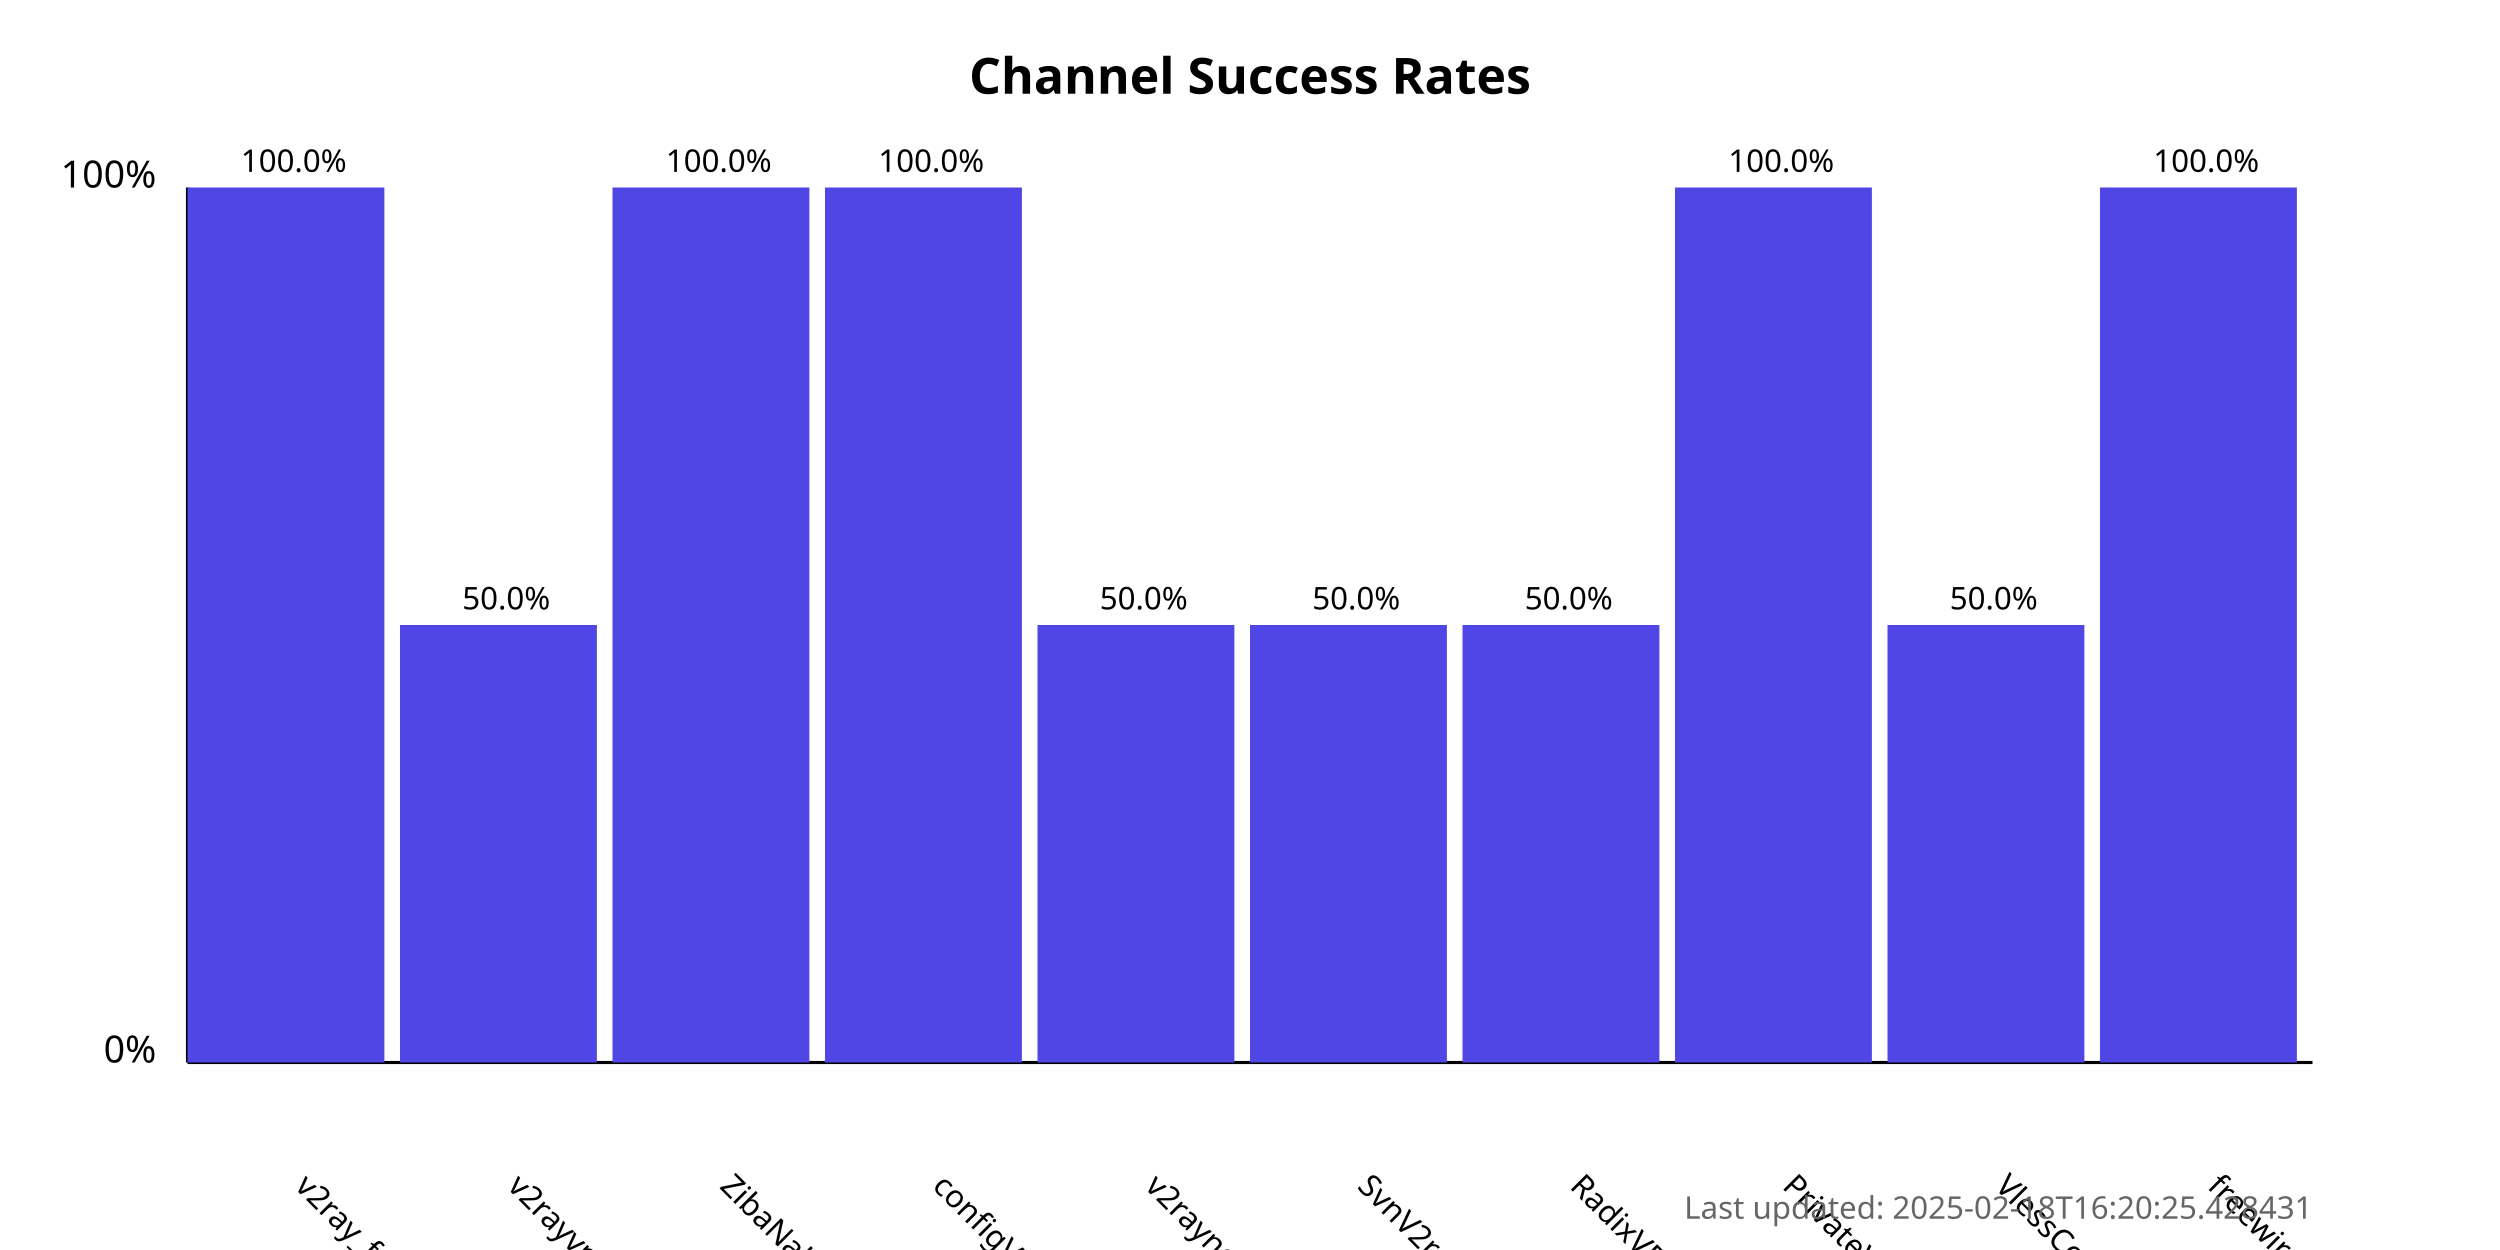
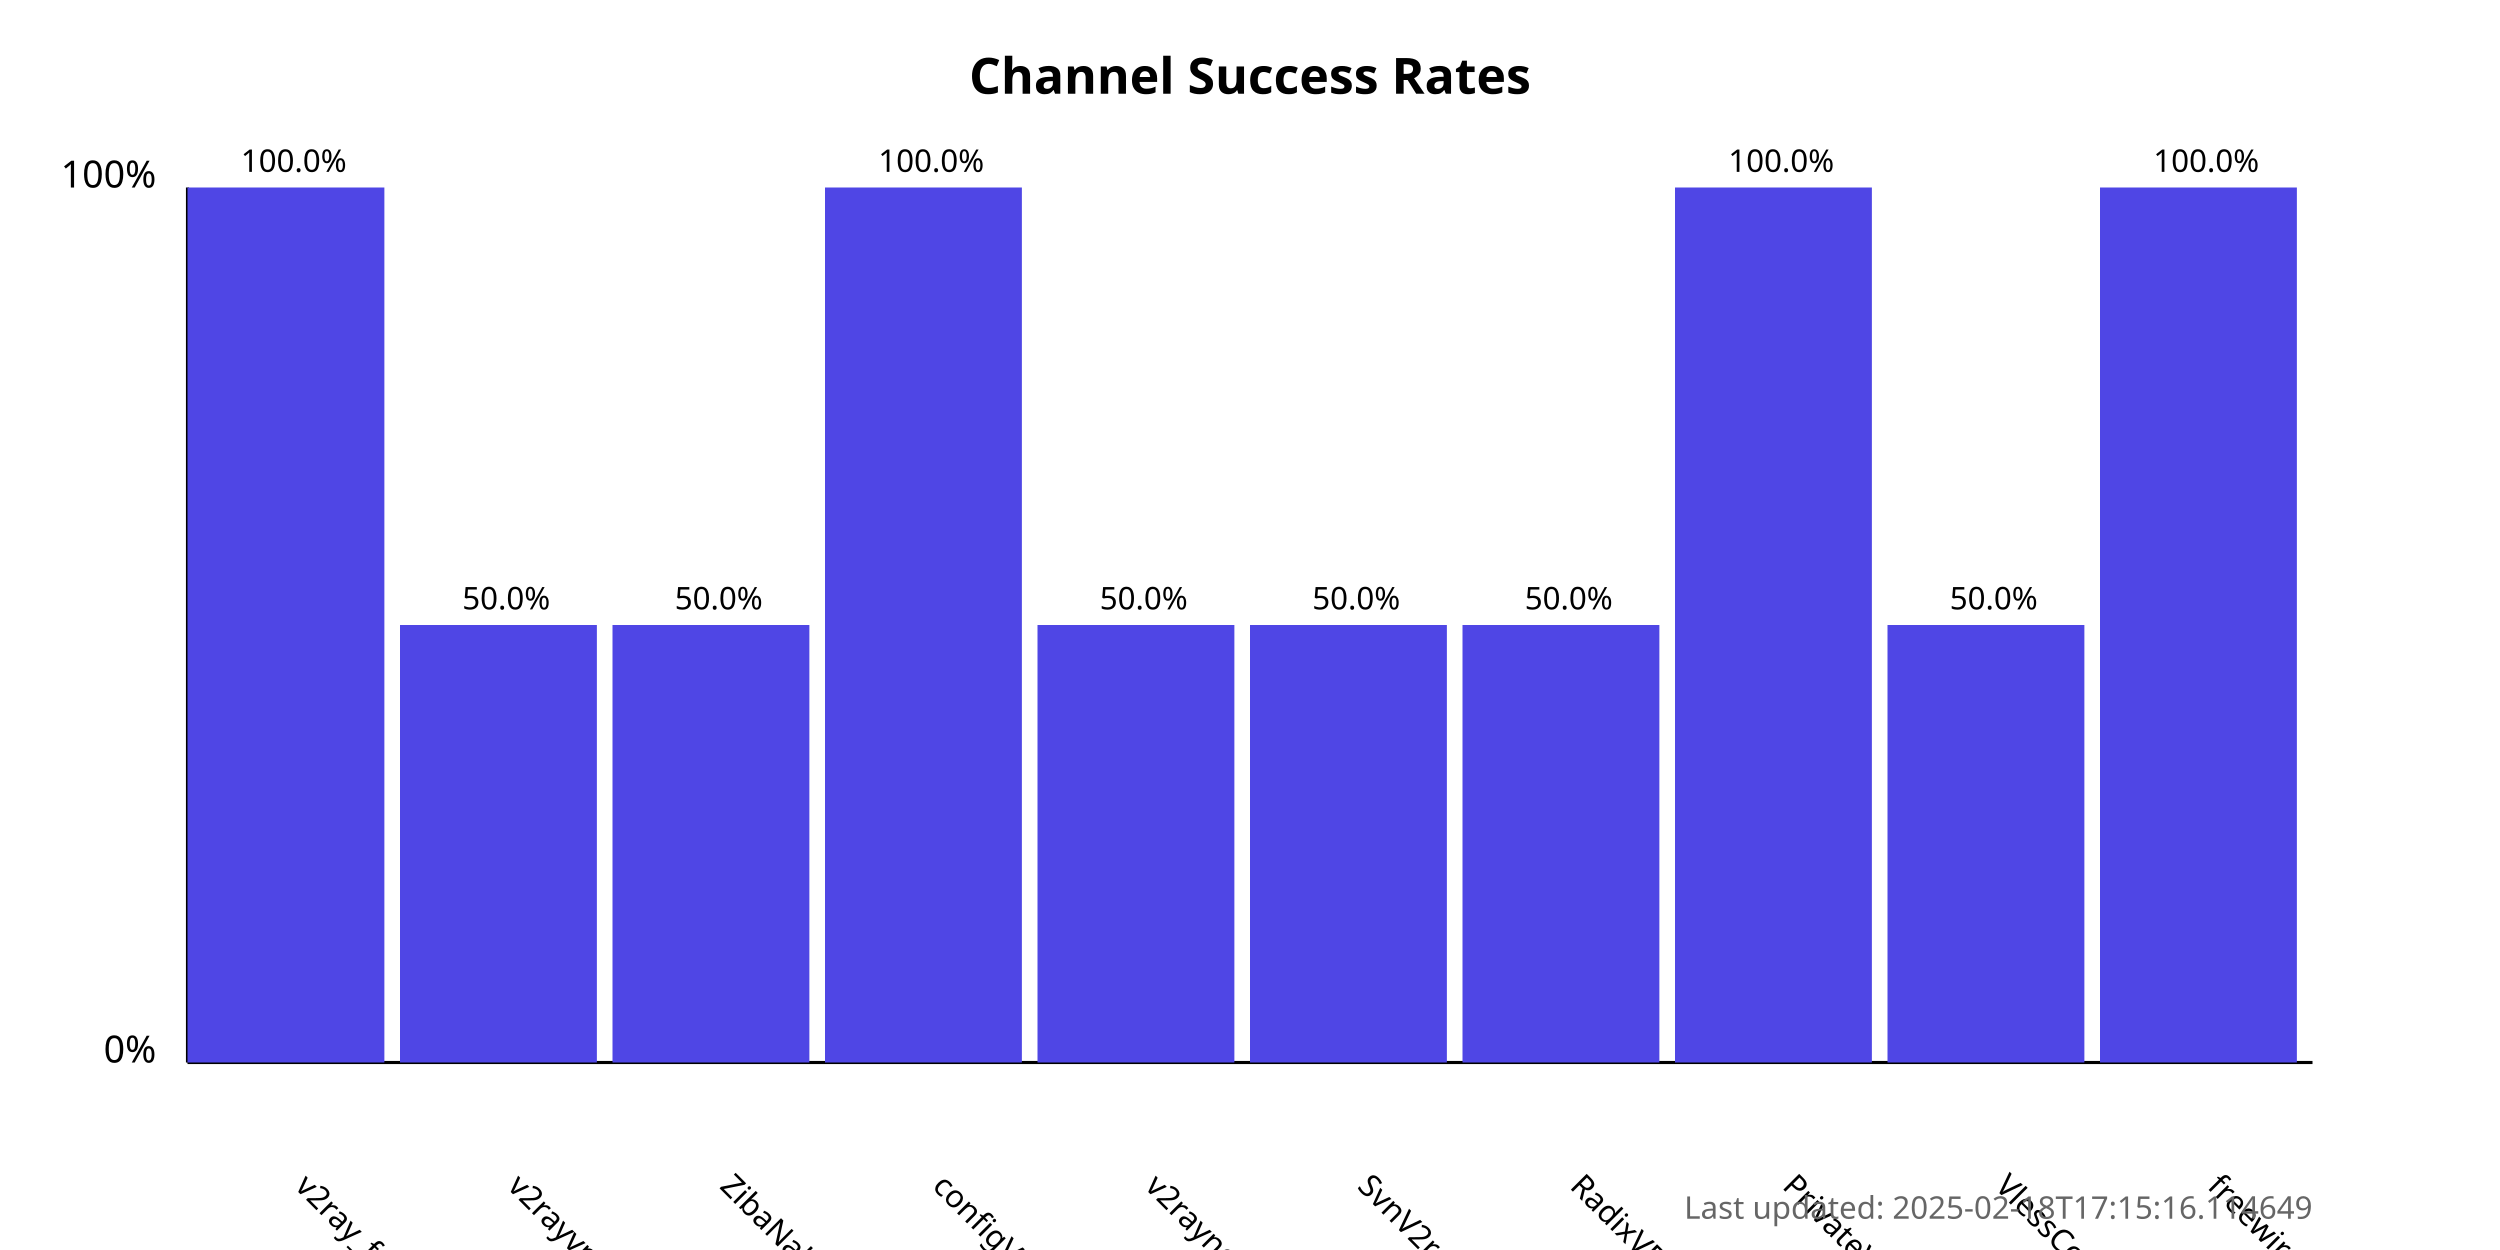
<svg xmlns="http://www.w3.org/2000/svg" width="800" height="400">
  <style>
            .chart-title { font: bold 16px sans-serif; }
            .axis-label { font: 12px sans-serif; }
            .tick-label { font: 10px sans-serif; }
            .bar { fill: #4f46e5; }
            .bar:hover { fill: #6366f1; }
            .timestamp { font: 10px sans-serif; fill: #666; }
        </style>
  <text x="400.0" y="30" text-anchor="middle" class="chart-title">
            Channel Success Rates
        </text>
  <line x1="60" y1="340" x2="60" y2="60" stroke="black" stroke-width="1" />
  <line x1="60" y1="340" x2="740" y2="340" stroke="black" stroke-width="1" />
  <text x="50" y="340" text-anchor="end" class="axis-label">0%</text>
  <text x="50" y="60" text-anchor="end" class="axis-label">100%</text>
  <g>
    <rect x="60" y="60.0" width="63.0" height="280.0" class="bar" />
    <text x="94.0" y="380" transform="rotate(45, 94.0, 380)" text-anchor="start" class="tick-label">
                v2ray_free_conf
            </text>
    <text x="94.0" y="55.0" text-anchor="middle" class="tick-label">
                100.0%
            </text>
  </g>
  <g>
    <rect x="128.0" y="200.0" width="63.0" height="140.0" class="bar" />
    <text x="162.0" y="380" transform="rotate(45, 162.0, 380)" text-anchor="start" class="tick-label">
                v2rayvpno
            </text>
    <text x="162.0" y="195.0" text-anchor="middle" class="tick-label">
                50.0%
            </text>
  </g>
  <g>
-     <rect x="196.0" y="60.0" width="63.0" height="280.0" class="bar" />
+     <rect x="196.0" y="200.0" width="63.0" height="140.0" class="bar" />
    <text x="230.0" y="380" transform="rotate(45, 230.0, 380)" text-anchor="start" class="tick-label">
                ZibaNabz
            </text>
-     <text x="230.0" y="55.0" text-anchor="middle" class="tick-label">
-                 100.0%
+     <text x="230.0" y="195.0" text-anchor="middle" class="tick-label">
+                 50.0%
            </text>
  </g>
  <g>
    <rect x="264.0" y="60.0" width="63.0" height="280.0" class="bar" />
    <text x="298.0" y="380" transform="rotate(45, 298.0, 380)" text-anchor="start" class="tick-label">
                configV2rayForFree
            </text>
    <text x="298.0" y="55.0" text-anchor="middle" class="tick-label">
                100.0%
            </text>
  </g>
  <g>
    <rect x="332.0" y="200.0" width="63.0" height="140.0" class="bar" />
    <text x="366.0" y="380" transform="rotate(45, 366.0, 380)" text-anchor="start" class="tick-label">
                v2rayngvpn
            </text>
    <text x="366.0" y="195.0" text-anchor="middle" class="tick-label">
                50.0%
            </text>
  </g>
  <g>
    <rect x="400.0" y="200.0" width="63.0" height="140.0" class="bar" />
    <text x="434.0" y="380" transform="rotate(45, 434.0, 380)" text-anchor="start" class="tick-label">
                SvnV2ray
            </text>
    <text x="434.0" y="195.0" text-anchor="middle" class="tick-label">
                50.0%
            </text>
  </g>
  <g>
    <rect x="468.0" y="200.0" width="63.0" height="140.0" class="bar" />
    <text x="502.0" y="380" transform="rotate(45, 502.0, 380)" text-anchor="start" class="tick-label">
                RadixVPN
            </text>
    <text x="502.0" y="195.0" text-anchor="middle" class="tick-label">
                50.0%
            </text>
  </g>
  <g>
    <rect x="536.0" y="60.0" width="63.0" height="280.0" class="bar" />
    <text x="570.0" y="380" transform="rotate(45, 570.0, 380)" text-anchor="start" class="tick-label">
                PrivateVPNs
            </text>
    <text x="570.0" y="55.0" text-anchor="middle" class="tick-label">
                100.0%
            </text>
  </g>
  <g>
    <rect x="604.0" y="200.0" width="63.0" height="140.0" class="bar" />
    <text x="638.0" y="380" transform="rotate(45, 638.0, 380)" text-anchor="start" class="tick-label">
                VlessConfig
            </text>
    <text x="638.0" y="195.0" text-anchor="middle" class="tick-label">
                50.0%
            </text>
  </g>
  <g>
    <rect x="672.0" y="60.0" width="63.0" height="280.0" class="bar" />
    <text x="706.0" y="380" transform="rotate(45, 706.0, 380)" text-anchor="start" class="tick-label">
                freewireguard
            </text>
    <text x="706.0" y="55.0" text-anchor="middle" class="tick-label">
                100.0%
            </text>
  </g>
  <text x="740" y="390" text-anchor="end" class="timestamp">
-             Last updated: 2025-02-18T16:20:25.428431
+             Last updated: 2025-02-18T17:15:16.114649
        </text>
</svg>
